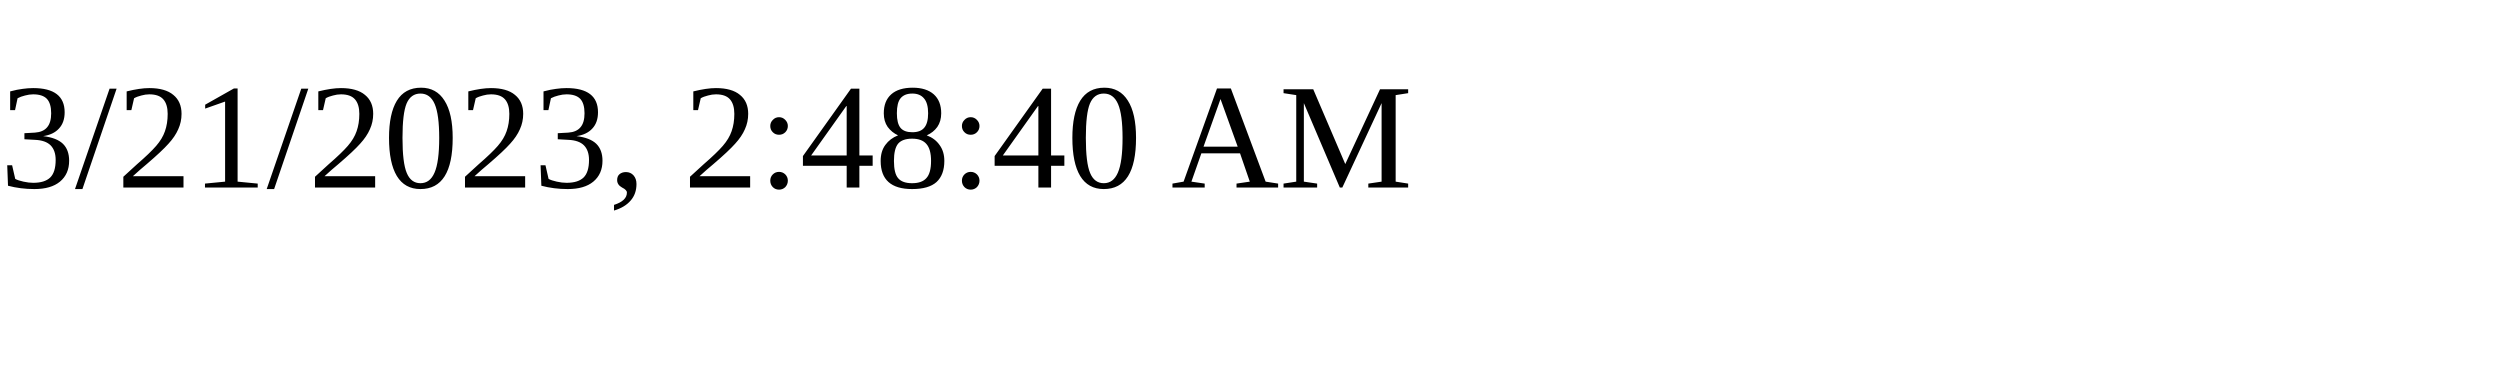
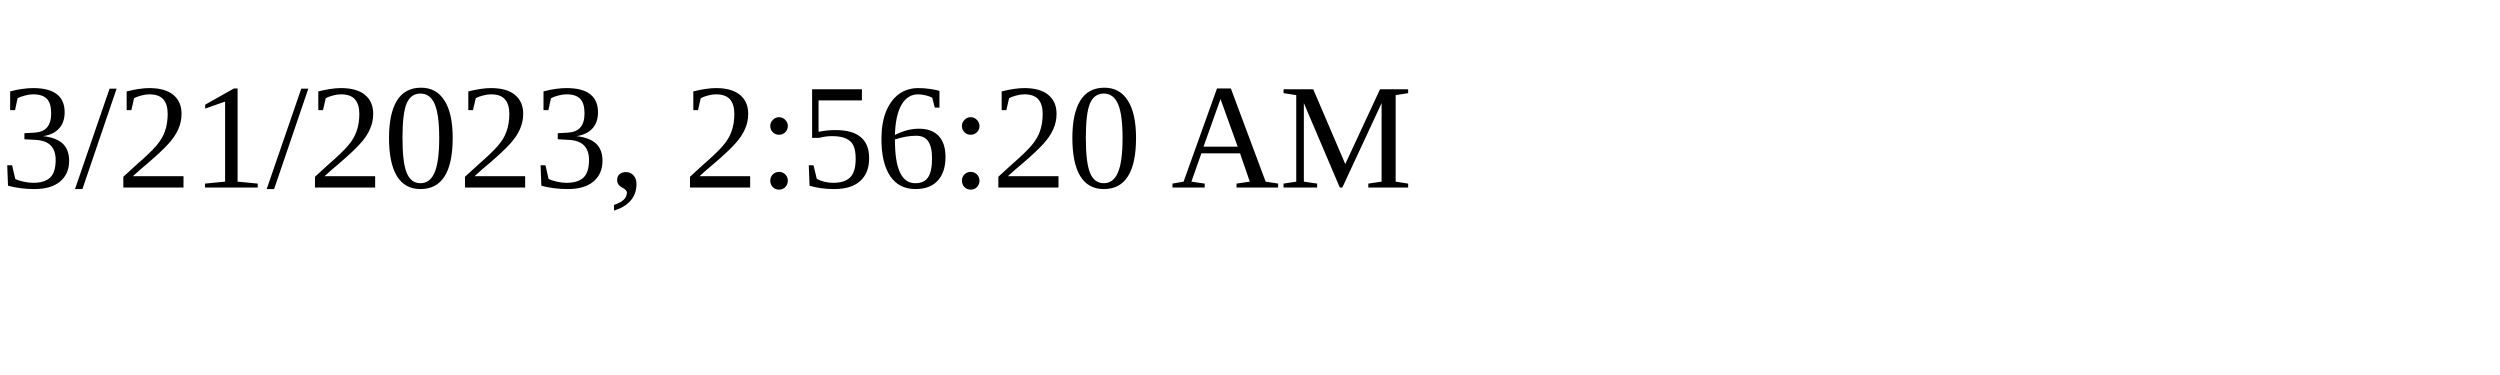
<svg xmlns="http://www.w3.org/2000/svg" height="30" width="200">
-   <text x="0" y="15">3/21/2023, 2:48:40 AM</text>
+   <text x="0" y="15">3/21/2023, 2:56:20 AM</text>
</svg>
